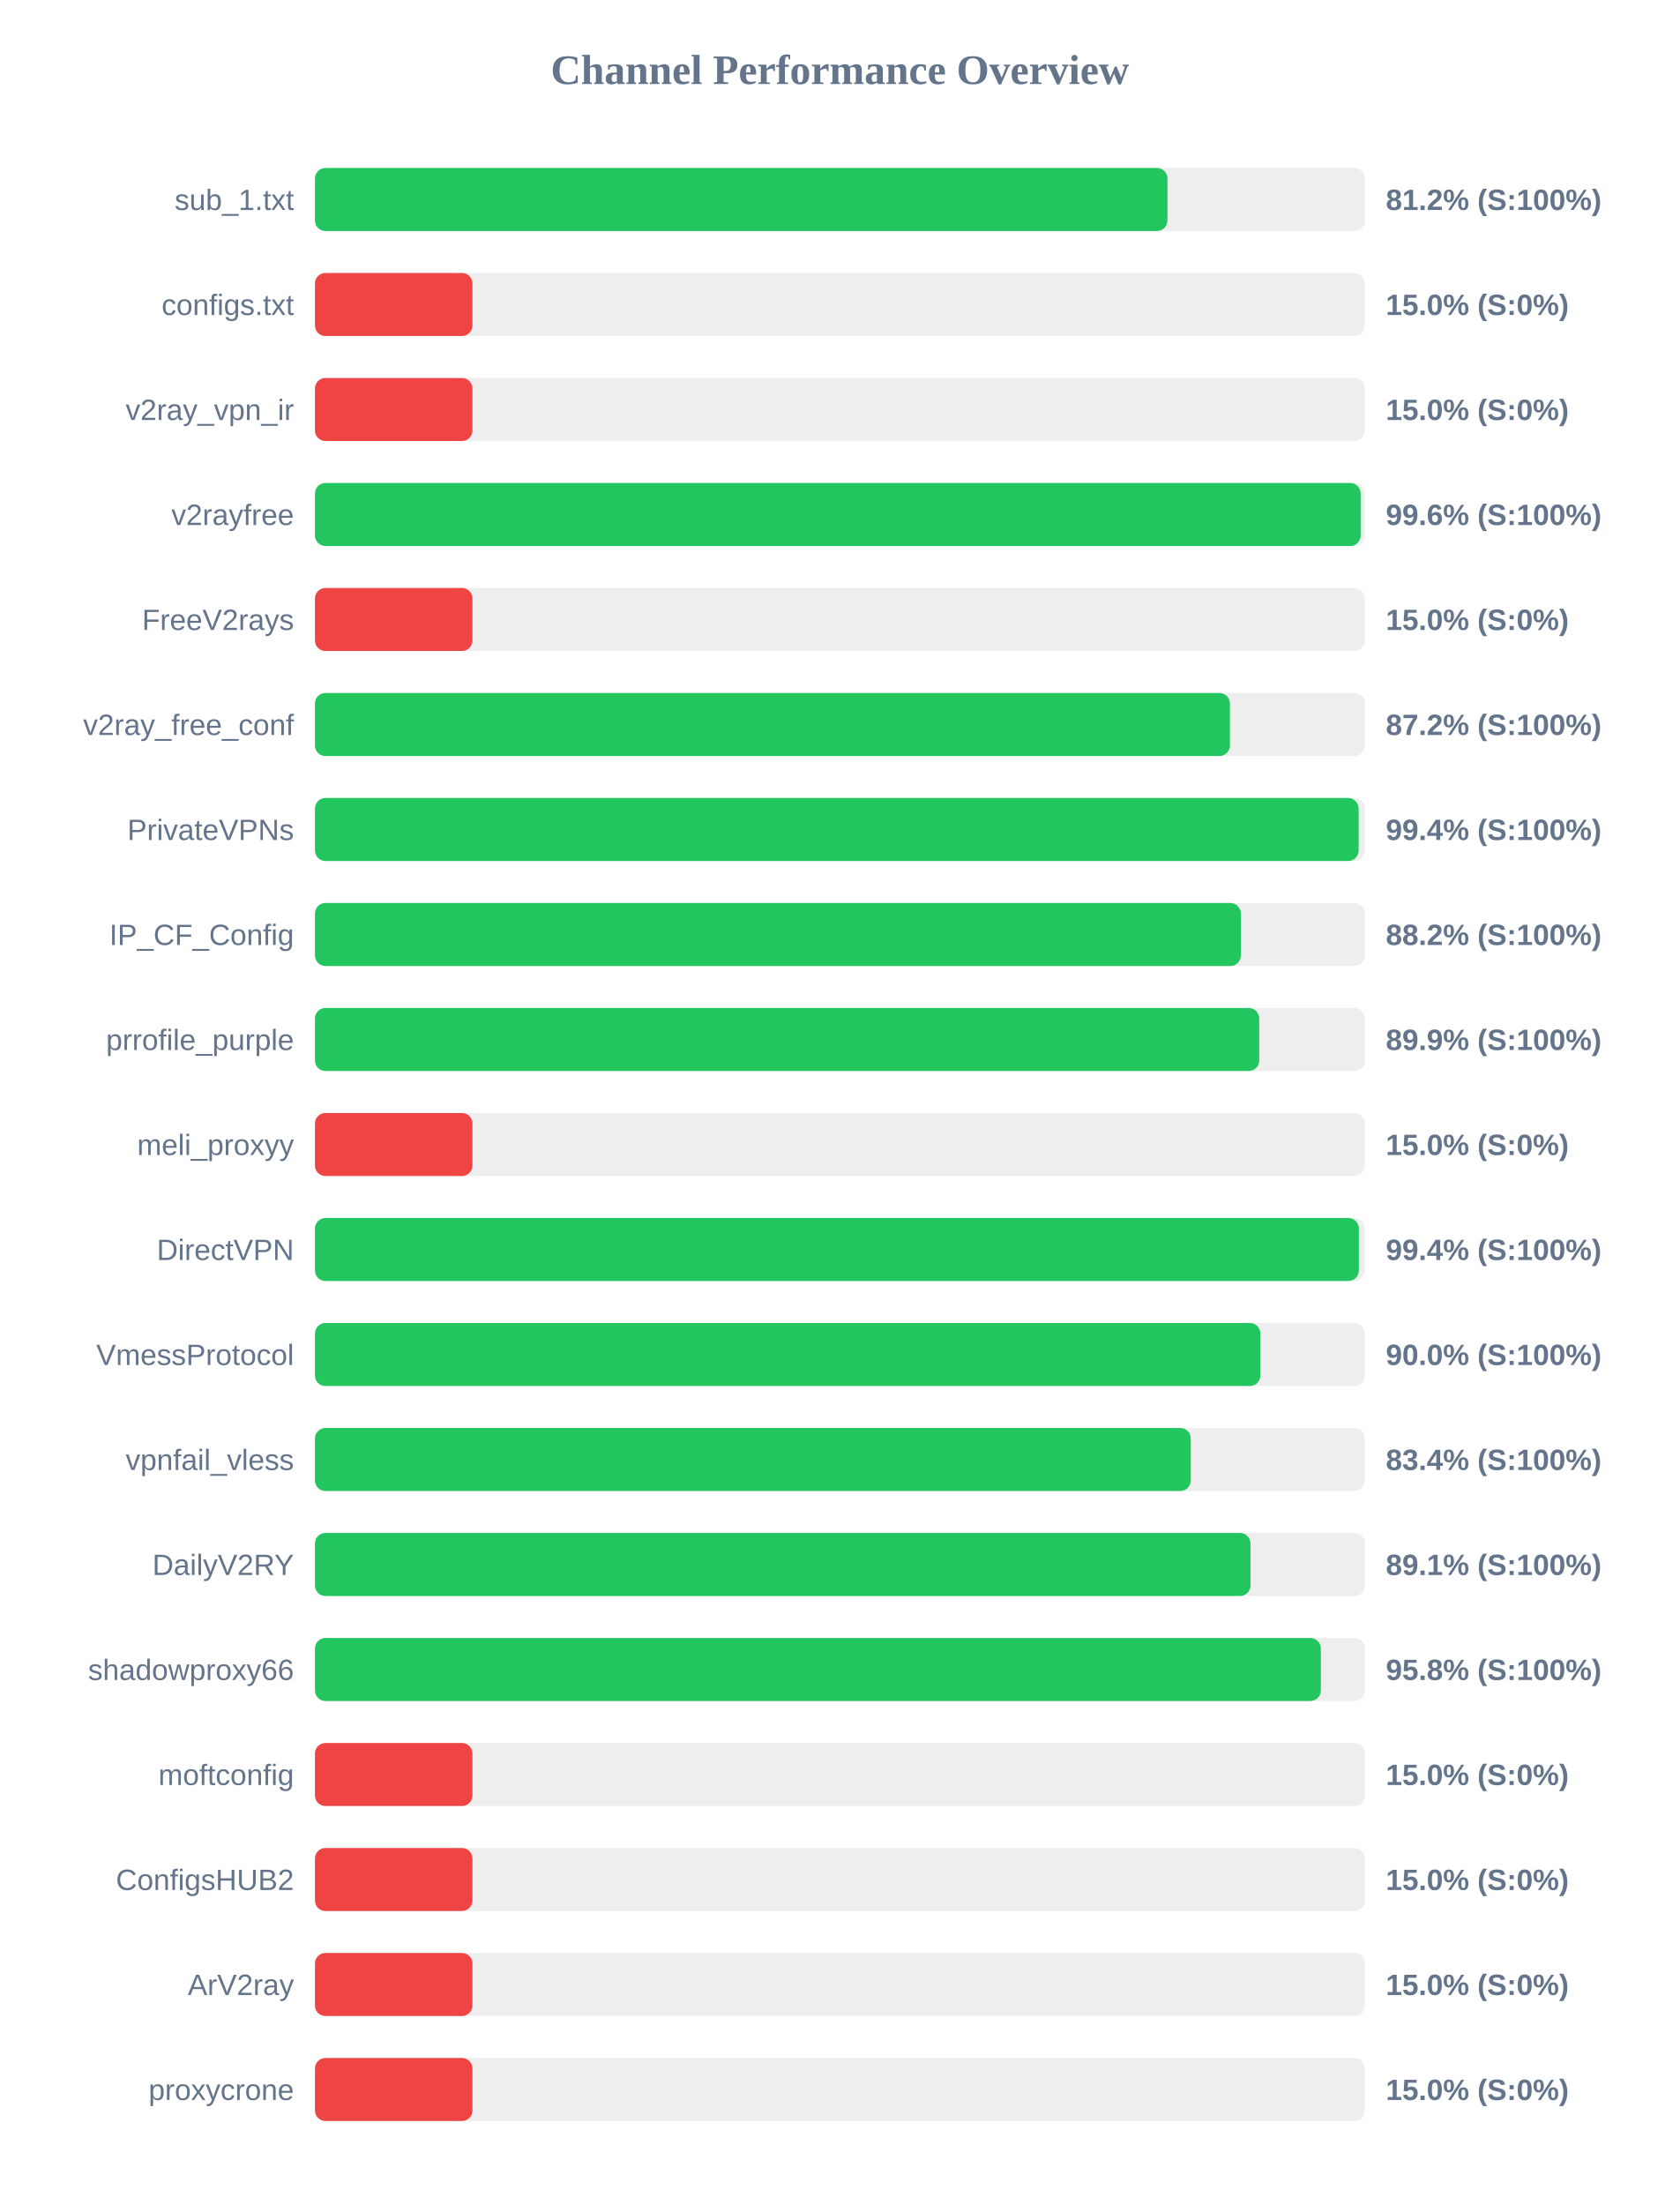
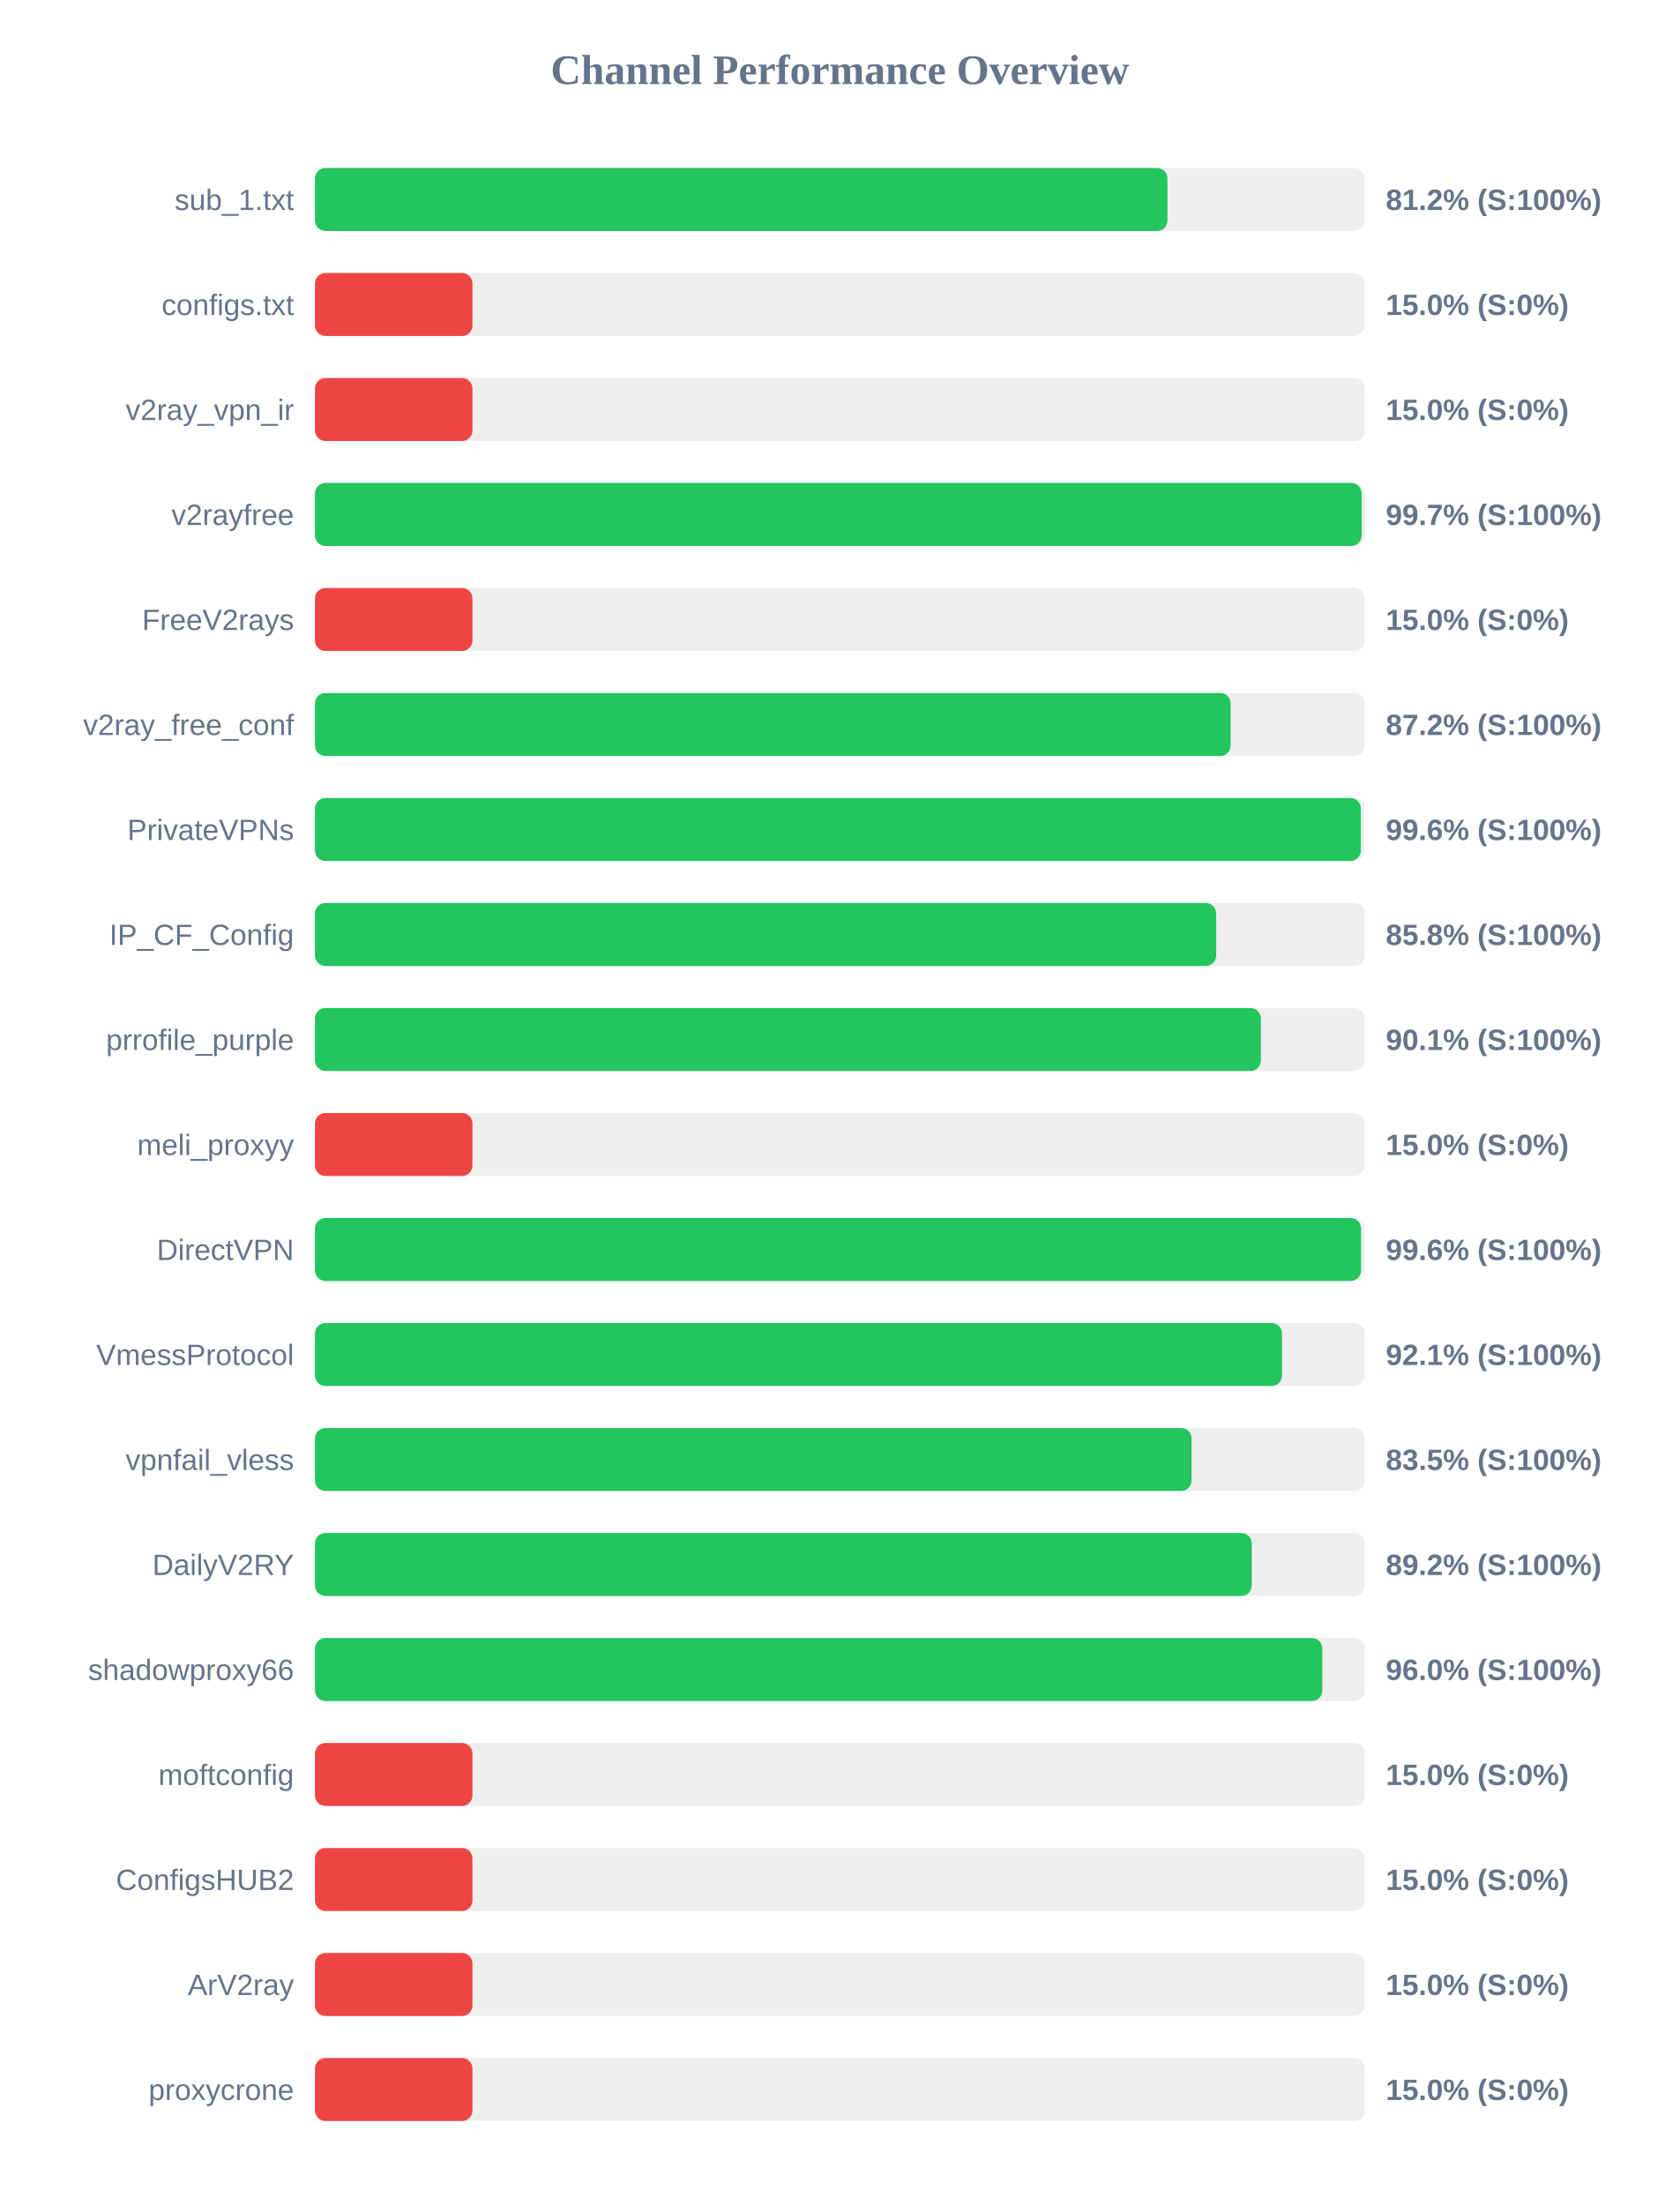
<svg xmlns="http://www.w3.org/2000/svg" width="800" height="1050" version="1.1">
  <style>
        .row { font: 14px Arial; fill: #64748b; }
        .score { font: bold 14px Arial; fill: #64748b; }
    </style>
  <text x="400" y="40" text-anchor="middle" font-size="20px" font-weight="bold" fill="#64748b">Channel Performance Overview</text>
  <rect x="150" y="80" width="500" height="30" fill="#eee" rx="5" />
  <rect x="150" y="80" width="406.0" height="30" fill="#22c55e" rx="5" />
  <text x="140" y="100" text-anchor="end" class="row">sub_1.txt</text>
  <text x="660" y="100" text-anchor="start" class="score">81.2% (S:100%)</text>
  <rect x="150" y="130" width="500" height="30" fill="#eee" rx="5" />
  <rect x="150" y="130" width="75.0" height="30" fill="#ef4444" rx="5" />
  <text x="140" y="150" text-anchor="end" class="row">configs.txt</text>
  <text x="660" y="150" text-anchor="start" class="score">15.0% (S:0%)</text>
  <rect x="150" y="180" width="500" height="30" fill="#eee" rx="5" />
  <rect x="150" y="180" width="75.0" height="30" fill="#ef4444" rx="5" />
  <text x="140" y="200" text-anchor="end" class="row">v2ray_vpn_ir</text>
  <text x="660" y="200" text-anchor="start" class="score">15.0% (S:0%)</text>
  <rect x="150" y="230" width="500" height="30" fill="#eee" rx="5" />
-   <rect x="150" y="230" width="498.0" height="30" fill="#22c55e" rx="5" />
+   <rect x="150" y="230" width="498.5" height="30" fill="#22c55e" rx="5" />
  <text x="140" y="250" text-anchor="end" class="row">v2rayfree</text>
-   <text x="660" y="250" text-anchor="start" class="score">99.6% (S:100%)</text>
+   <text x="660" y="250" text-anchor="start" class="score">99.7% (S:100%)</text>
  <rect x="150" y="280" width="500" height="30" fill="#eee" rx="5" />
  <rect x="150" y="280" width="75.0" height="30" fill="#ef4444" rx="5" />
  <text x="140" y="300" text-anchor="end" class="row">FreeV2rays</text>
  <text x="660" y="300" text-anchor="start" class="score">15.0% (S:0%)</text>
  <rect x="150" y="330" width="500" height="30" fill="#eee" rx="5" />
-   <rect x="150" y="330" width="435.75" height="30" fill="#22c55e" rx="5" />
+   <rect x="150" y="330" width="436.1" height="30" fill="#22c55e" rx="5" />
  <text x="140" y="350" text-anchor="end" class="row">v2ray_free_conf</text>
  <text x="660" y="350" text-anchor="start" class="score">87.2% (S:100%)</text>
  <rect x="150" y="380" width="500" height="30" fill="#eee" rx="5" />
-   <rect x="150" y="380" width="497.05" height="30" fill="#22c55e" rx="5" />
+   <rect x="150" y="380" width="498.1" height="30" fill="#22c55e" rx="5" />
  <text x="140" y="400" text-anchor="end" class="row">PrivateVPNs</text>
-   <text x="660" y="400" text-anchor="start" class="score">99.4% (S:100%)</text>
+   <text x="660" y="400" text-anchor="start" class="score">99.6% (S:100%)</text>
  <rect x="150" y="430" width="500" height="30" fill="#eee" rx="5" />
-   <rect x="150" y="430" width="440.95" height="30" fill="#22c55e" rx="5" />
+   <rect x="150" y="430" width="429.2" height="30" fill="#22c55e" rx="5" />
  <text x="140" y="450" text-anchor="end" class="row">IP_CF_Config</text>
-   <text x="660" y="450" text-anchor="start" class="score">88.2% (S:100%)</text>
+   <text x="660" y="450" text-anchor="start" class="score">85.8% (S:100%)</text>
  <rect x="150" y="480" width="500" height="30" fill="#eee" rx="5" />
-   <rect x="150" y="480" width="449.7" height="30" fill="#22c55e" rx="5" />
+   <rect x="150" y="480" width="450.5" height="30" fill="#22c55e" rx="5" />
  <text x="140" y="500" text-anchor="end" class="row">prrofile_purple</text>
-   <text x="660" y="500" text-anchor="start" class="score">89.9% (S:100%)</text>
+   <text x="660" y="500" text-anchor="start" class="score">90.1% (S:100%)</text>
  <rect x="150" y="530" width="500" height="30" fill="#eee" rx="5" />
  <rect x="150" y="530" width="75.0" height="30" fill="#ef4444" rx="5" />
  <text x="140" y="550" text-anchor="end" class="row">meli_proxyy</text>
  <text x="660" y="550" text-anchor="start" class="score">15.0% (S:0%)</text>
  <rect x="150" y="580" width="500" height="30" fill="#eee" rx="5" />
-   <rect x="150" y="580" width="497.15" height="30" fill="#22c55e" rx="5" />
+   <rect x="150" y="580" width="498.2" height="30" fill="#22c55e" rx="5" />
  <text x="140" y="600" text-anchor="end" class="row">DirectVPN</text>
-   <text x="660" y="600" text-anchor="start" class="score">99.4% (S:100%)</text>
+   <text x="660" y="600" text-anchor="start" class="score">99.6% (S:100%)</text>
  <rect x="150" y="630" width="500" height="30" fill="#eee" rx="5" />
-   <rect x="150" y="630" width="450.25" height="30" fill="#22c55e" rx="5" />
+   <rect x="150" y="630" width="460.55" height="30" fill="#22c55e" rx="5" />
  <text x="140" y="650" text-anchor="end" class="row">VmessProtocol</text>
-   <text x="660" y="650" text-anchor="start" class="score">90.0% (S:100%)</text>
+   <text x="660" y="650" text-anchor="start" class="score">92.1% (S:100%)</text>
  <rect x="150" y="680" width="500" height="30" fill="#eee" rx="5" />
-   <rect x="150" y="680" width="417.1" height="30" fill="#22c55e" rx="5" />
+   <rect x="150" y="680" width="417.5" height="30" fill="#22c55e" rx="5" />
  <text x="140" y="700" text-anchor="end" class="row">vpnfail_vless</text>
-   <text x="660" y="700" text-anchor="start" class="score">83.4% (S:100%)</text>
+   <text x="660" y="700" text-anchor="start" class="score">83.5% (S:100%)</text>
  <rect x="150" y="730" width="500" height="30" fill="#eee" rx="5" />
-   <rect x="150" y="730" width="445.55" height="30" fill="#22c55e" rx="5" />
+   <rect x="150" y="730" width="446.15" height="30" fill="#22c55e" rx="5" />
  <text x="140" y="750" text-anchor="end" class="row">DailyV2RY</text>
-   <text x="660" y="750" text-anchor="start" class="score">89.1% (S:100%)</text>
+   <text x="660" y="750" text-anchor="start" class="score">89.2% (S:100%)</text>
  <rect x="150" y="780" width="500" height="30" fill="#eee" rx="5" />
-   <rect x="150" y="780" width="479.05" height="30" fill="#22c55e" rx="5" />
+   <rect x="150" y="780" width="479.75" height="30" fill="#22c55e" rx="5" />
  <text x="140" y="800" text-anchor="end" class="row">shadowproxy66</text>
-   <text x="660" y="800" text-anchor="start" class="score">95.8% (S:100%)</text>
+   <text x="660" y="800" text-anchor="start" class="score">96.0% (S:100%)</text>
  <rect x="150" y="830" width="500" height="30" fill="#eee" rx="5" />
  <rect x="150" y="830" width="75.0" height="30" fill="#ef4444" rx="5" />
  <text x="140" y="850" text-anchor="end" class="row">moftconfig</text>
  <text x="660" y="850" text-anchor="start" class="score">15.0% (S:0%)</text>
  <rect x="150" y="880" width="500" height="30" fill="#eee" rx="5" />
  <rect x="150" y="880" width="75.0" height="30" fill="#ef4444" rx="5" />
  <text x="140" y="900" text-anchor="end" class="row">ConfigsHUB2</text>
  <text x="660" y="900" text-anchor="start" class="score">15.0% (S:0%)</text>
  <rect x="150" y="930" width="500" height="30" fill="#eee" rx="5" />
  <rect x="150" y="930" width="75.0" height="30" fill="#ef4444" rx="5" />
  <text x="140" y="950" text-anchor="end" class="row">ArV2ray</text>
  <text x="660" y="950" text-anchor="start" class="score">15.0% (S:0%)</text>
  <rect x="150" y="980" width="500" height="30" fill="#eee" rx="5" />
  <rect x="150" y="980" width="75.0" height="30" fill="#ef4444" rx="5" />
  <text x="140" y="1000" text-anchor="end" class="row">proxycrone</text>
  <text x="660" y="1000" text-anchor="start" class="score">15.0% (S:0%)</text>
</svg>
